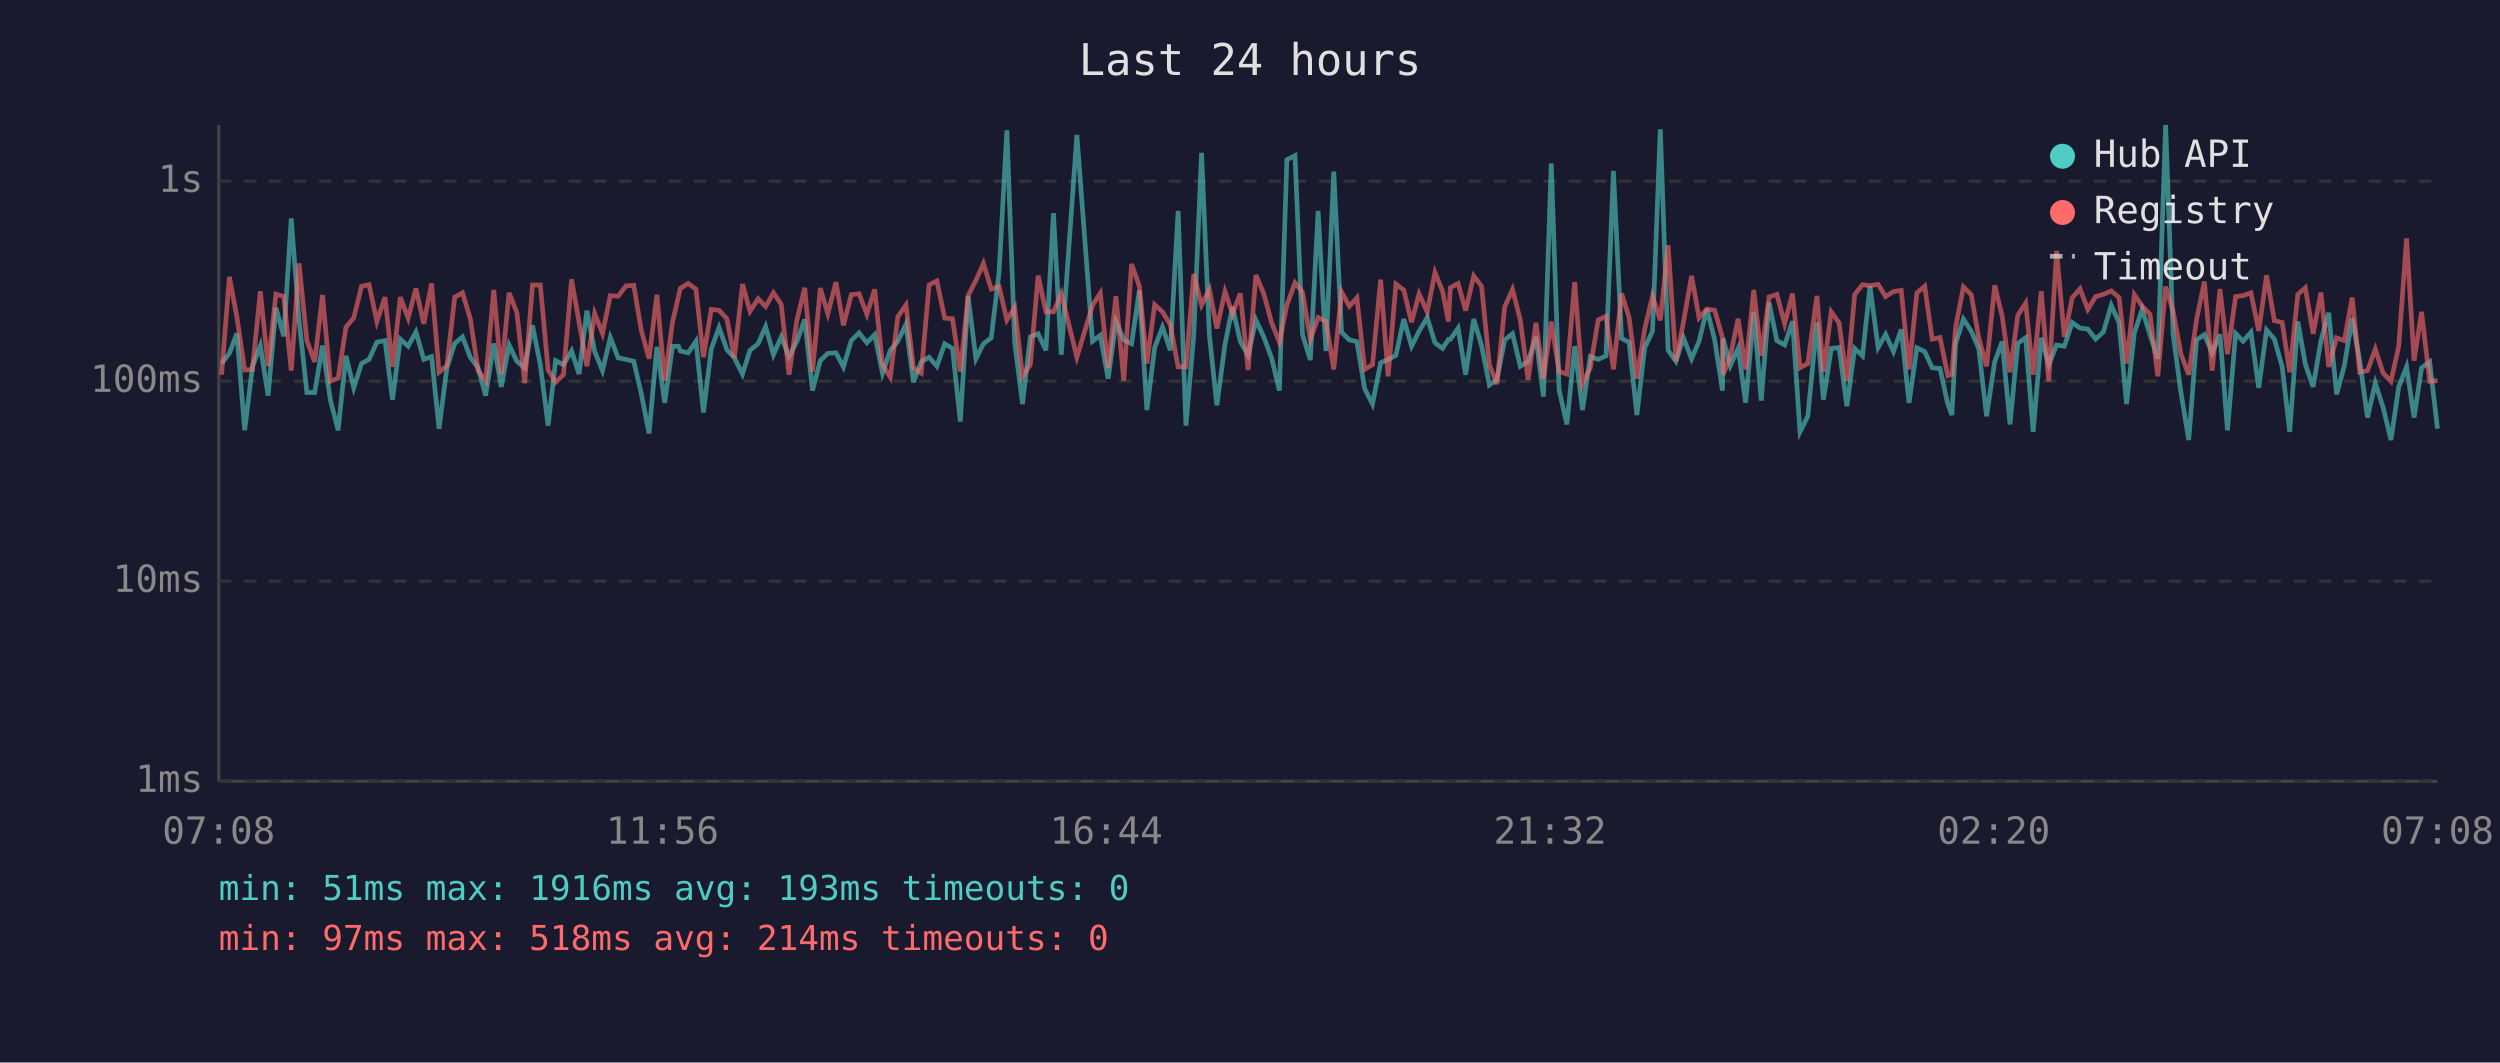
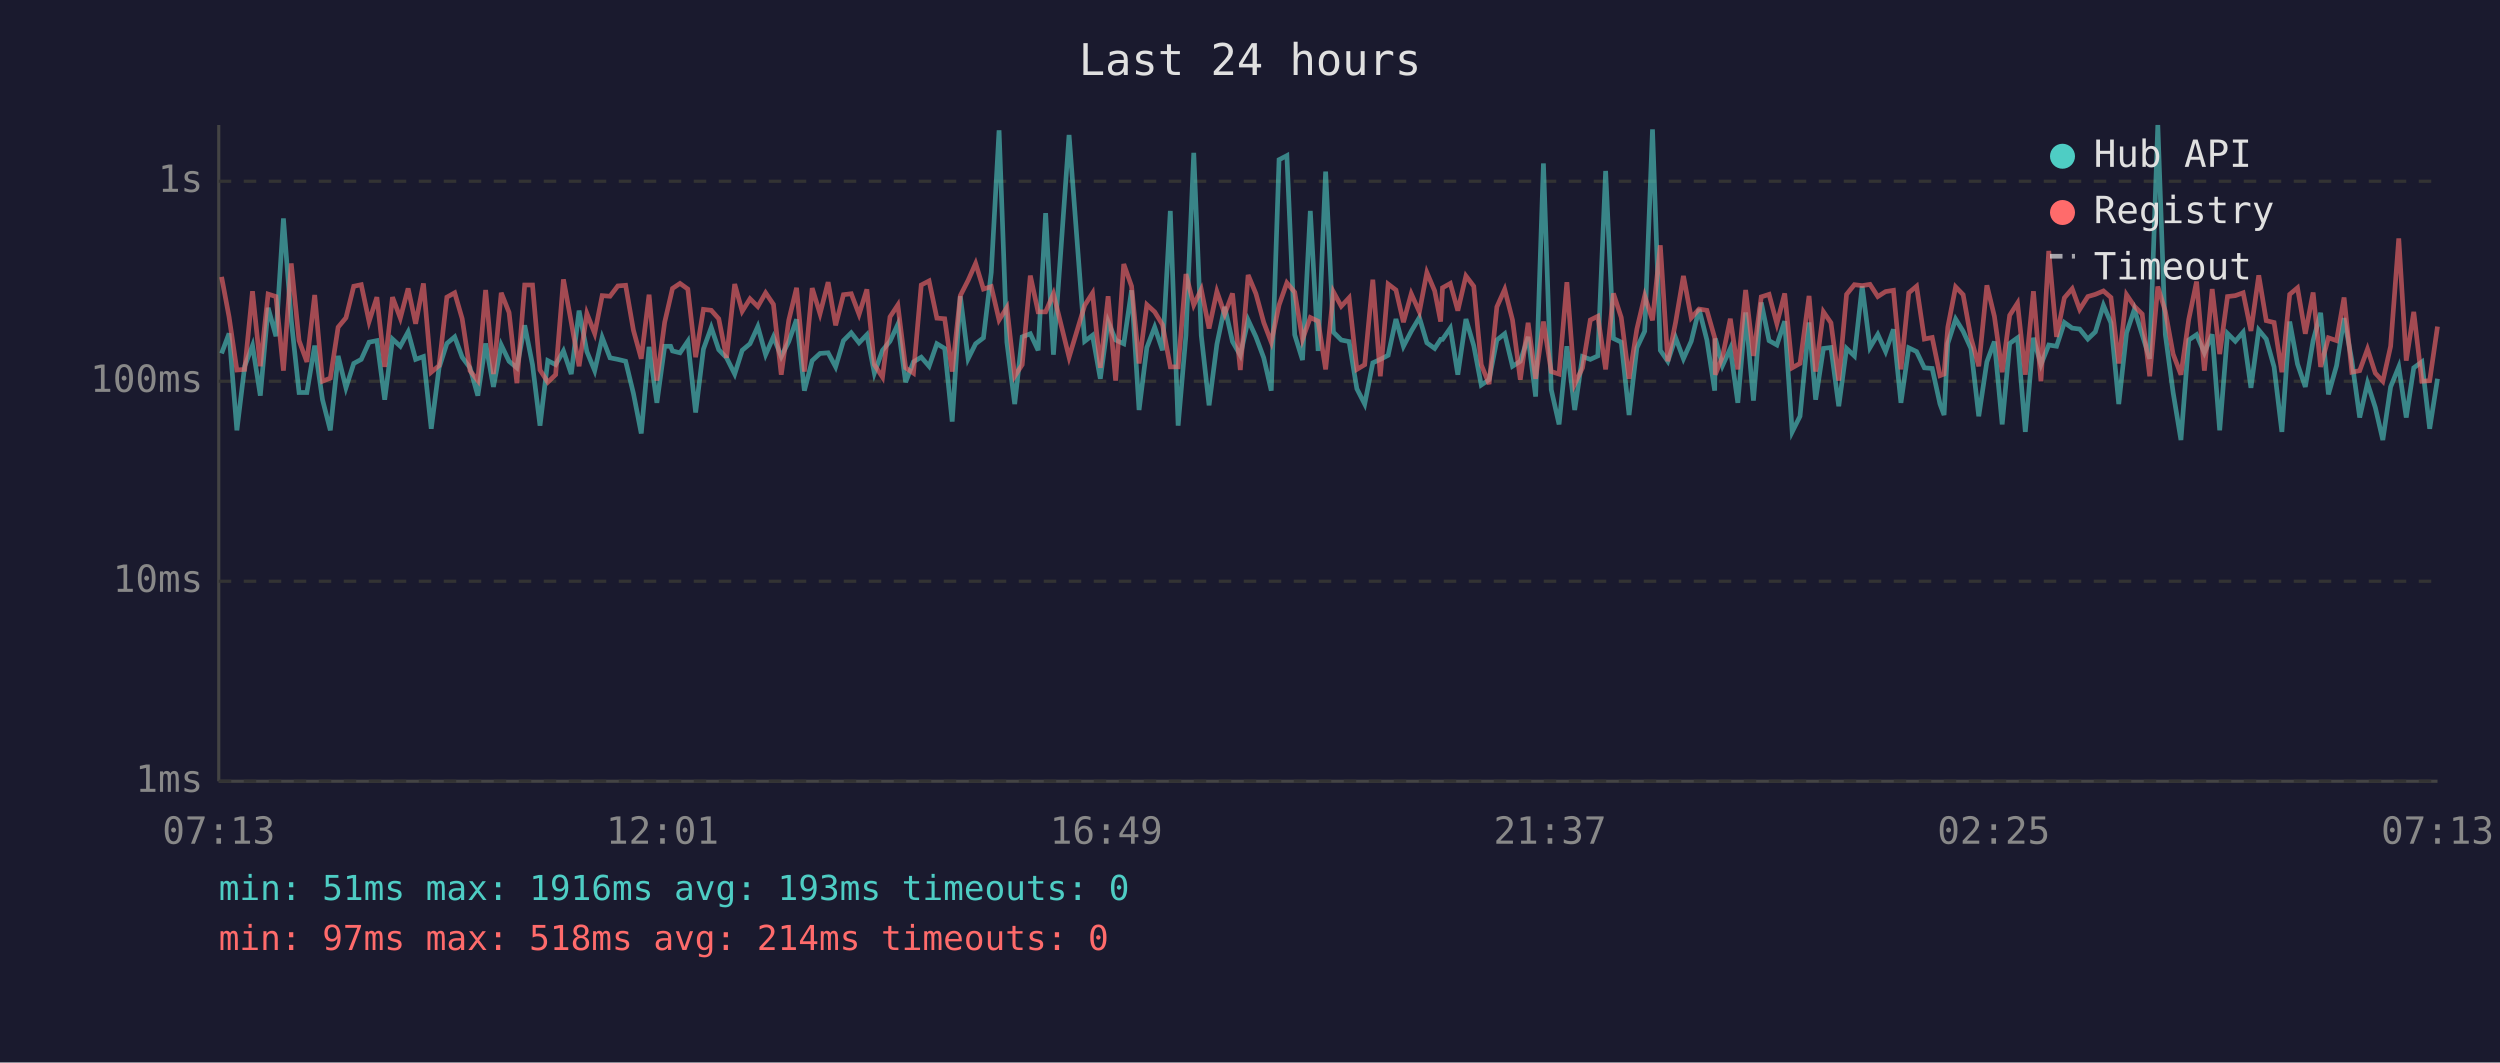
<svg xmlns="http://www.w3.org/2000/svg" viewBox="0 0 800 340" font-family="monospace" font-size="12">
  <rect width="800" height="340" fill="#1a1a2e" />
  <text x="400" y="24" fill="#e0e0e0" font-size="14" text-anchor="middle">Last 24 hours</text>
  <line x1="70" y1="40" x2="70" y2="250" stroke="#444" stroke-width="1" />
  <line x1="70" y1="250" x2="780" y2="250" stroke="#444" stroke-width="1" />
  <line x1="70" y1="250" x2="780" y2="250" stroke="#333" stroke-width="1" stroke-dasharray="4" />
  <text x="65" y="250" fill="#888" text-anchor="end" dominant-baseline="middle">1ms</text>
  <line x1="70" y1="186" x2="780" y2="186" stroke="#333" stroke-width="1" stroke-dasharray="4" />
  <text x="65" y="186" fill="#888" text-anchor="end" dominant-baseline="middle">10ms</text>
  <line x1="70" y1="122" x2="780" y2="122" stroke="#333" stroke-width="1" stroke-dasharray="4" />
  <text x="65" y="122" fill="#888" text-anchor="end" dominant-baseline="middle">100ms</text>
  <line x1="70" y1="58" x2="780" y2="58" stroke="#333" stroke-width="1" stroke-dasharray="4" />
  <text x="65" y="58" fill="#888" text-anchor="end" dominant-baseline="middle">1s</text>
-   <text x="70" y="270" fill="#888" text-anchor="middle">07:08</text>
-   <text x="212" y="270" fill="#888" text-anchor="middle">11:56</text>
-   <text x="354" y="270" fill="#888" text-anchor="middle">16:44</text>
-   <text x="496" y="270" fill="#888" text-anchor="middle">21:32</text>
-   <text x="638" y="270" fill="#888" text-anchor="middle">02:20</text>
-   <text x="780" y="270" fill="#888" text-anchor="middle">07:08</text>
-   <polyline points="70.9,116.3 73.4,113.1 75.8,106.7 78.3,137.7 80.8,117.2 83.3,110.6 85.8,126.6 88.3,98.5 90.8,107.6 93.2,69.9 95.7,102.5 98.2,125.6 100.7,125.6 103.2,110.6 105.7,127.9 108.2,137.7 110.7,113.9 113.2,124.1 115.7,116.3 118.1,115.0 120.6,109.5 123.2,109.0 125.6,127.9 128.1,108.5 130.6,110.8 133.1,106.2 135.6,115.0 138.1,114.1 140.5,137.2 143.0,117.7 145.5,109.9 148.0,107.8 150.5,114.3 153.0,117.7 155.4,126.6 158.0,109.9 160.4,123.8 162.9,110.4 165.4,115.6 167.9,117.7 170.4,104.1 172.9,116.7 175.4,136.2 177.8,115.4 180.3,116.7 182.9,112.3 185.3,119.7 187.8,99.4 190.3,112.5 192.8,118.6 195.3,108.0 197.8,114.5 200.3,115.0 202.8,115.6 205.2,125.9 207.7,138.7 210.2,111.0 212.7,128.9 215.2,110.8 217.1,110.8 217.7,112.3 220.2,112.9 222.7,109.2 225.1,132.0 227.6,111.7 230.1,104.8 232.6,111.9 235.0,114.5 237.6,119.7 240.0,112.1 242.6,110.0 245.0,104.5 247.5,113.5 250.0,107.8 252.5,114.1 255.0,109.3 257.5,102.2 260.0,125.0 262.5,115.4 264.9,113.1 267.5,112.9 269.9,117.4 272.4,109.0 274.9,106.5 277.4,109.7 279.9,107.1 282.4,119.4 284.9,112.1 287.3,109.2 289.9,103.8 292.3,122.3 294.8,115.8 297.3,114.3 299.8,117.2 302.3,110.0 304.8,111.5 307.3,134.9 309.8,94.8 312.3,114.8 314.7,110.0 317.2,108.1 319.7,87.2 322.2,41.7 324.7,109.5 327.2,129.3 329.7,107.8 332.2,106.8 334.7,112.1 337.1,68.2 339.6,113.5 344.6,43.2 349.6,109.2 352.1,107.3 354.6,121.2 357.1,102.9 359.6,108.8 362.1,110.0 364.6,92.9 367.0,131.2 369.5,111.2 372.0,104.7 374.5,112.1 377.0,67.5 379.5,136.2 382.0,107.3 384.5,48.9 387.0,107.3 389.4,129.7 392.0,110.2 394.4,98.2 396.9,109.3 399.4,113.7 401.9,102.4 404.4,107.8 406.9,114.5 409.4,125.0 411.8,51.1 414.4,49.8 416.8,107.1 419.3,115.2 421.8,67.5 424.3,112.3 426.8,54.9 429.3,106.3 431.8,108.8 434.2,109.3 436.7,124.4 439.2,129.3 441.8,116.1 444.2,115.0 446.7,113.7 449.2,102.1 451.7,110.8 454.1,106.0 456.7,101.6 459.2,109.7 461.6,111.5 463.5,108.6 464.1,108.6 466.6,105.0 469.0,119.9 471.6,102.1 474.1,110.6 476.6,123.2 479.0,121.5 481.5,108.8 484.0,106.8 486.5,117.2 489.0,115.6 491.5,107.8 493.9,126.9 496.4,52.3 498.9,124.7 501.4,135.8 503.9,110.8 506.4,131.2 508.9,114.1 511.4,115.0 513.9,113.9 516.3,54.7 518.9,108.3 521.3,109.5 523.8,132.8 526.3,111.3 528.8,106.0 531.3,41.4 533.8,112.1 536.3,115.6 538.7,108.1 541.3,114.8 543.7,109.2 546.2,98.9 548.7,108.8 551.2,125.0 551.4,108.3 553.7,117.0 556.2,111.5 558.6,128.9 561.2,100.0 563.6,128.2 566.1,96.8 568.6,109.0 571.1,110.4 573.6,102.8 576.0,138.2 578.5,133.2 581.4,103.2 583.5,127.9 586.0,111.5 588.5,111.2 591.0,130.0 593.5,111.5 596.0,113.9 598.4,91.6 601.0,111.2 603.4,107.0 605.9,112.5 608.4,105.4 610.9,128.9 613.4,111.3 615.9,112.5 618.3,117.7 620.8,117.9 623.3,129.3 624.6,132.8 625.8,109.9 628.3,102.1 630.8,106.0 633.2,111.5 635.7,133.2 638.3,115.8 640.7,109.3 643.2,135.8 645.7,109.9 648.2,108.1 650.6,138.2 653.2,108.1 655.6,116.7 658.1,110.4 660.6,110.8 663.1,103.2 665.6,105.0 668.1,105.3 670.6,108.5 673.1,106.2 675.6,97.7 678.1,103.3 680.5,129.3 683.0,106.5 685.5,99.0 688.0,107.1 690.5,114.8 693.0,40.0 695.4,107.0 697.9,125.6 700.4,140.8 702.9,108.8 705.4,107.1 707.9,112.9 710.4,107.0 712.8,137.7 715.4,106.7 717.8,109.2 720.3,106.3 722.8,124.1 725.3,105.6 727.8,108.5 730.3,117.4 732.7,138.2 735.3,102.9 737.7,116.5 740.2,123.8 742.7,109.0 745.2,100.1 747.7,126.2 750.2,117.0 752.7,101.8 755.1,115.4 757.6,133.6 760.1,122.6 762.6,130.4 765.1,140.8 767.6,123.8 770.1,117.4 772.5,133.6 774.9,117.7 777.5,115.8 780.0,137.2" fill="none" stroke="#4ecdc4" stroke-width="1.5" opacity="0.6" />
-   <polyline points="70.9,119.9 73.4,88.6 75.8,101.4 78.3,118.4 80.8,118.2 83.3,93.2 85.8,117.2 88.3,94.1 90.8,94.9 93.2,118.6 95.7,84.3 98.2,109.0 100.7,115.8 103.2,94.4 105.7,122.0 108.2,121.0 110.7,104.7 113.2,101.7 115.7,91.6 118.1,91.1 120.6,102.9 123.2,95.1 125.6,117.4 128.1,95.1 130.6,101.8 133.1,92.3 135.6,103.6 138.1,90.7 140.5,119.1 143.0,117.0 145.5,95.1 148.0,93.7 150.5,102.0 153.0,118.6 155.4,121.8 158.0,92.8 160.4,119.7 162.9,93.7 165.4,100.0 167.9,122.6 170.4,91.2 172.9,91.2 175.4,118.4 177.8,122.3 180.3,119.9 182.9,89.4 185.3,103.1 187.8,117.2 190.3,100.3 192.8,106.7 195.3,94.6 197.8,94.8 200.3,91.5 202.8,91.3 205.2,105.7 207.7,114.8 210.2,94.3 212.7,121.8 215.2,103.1 217.1,94.9 217.7,92.3 220.2,90.7 222.7,92.5 225.1,114.3 227.6,99.0 230.1,99.3 232.6,102.0 235.0,114.5 237.6,90.9 240.0,99.6 242.6,95.6 245.0,98.1 247.5,93.7 250.0,97.4 252.5,119.9 255.0,102.5 257.5,92.1 260.0,118.9 262.5,92.2 264.9,100.4 267.5,90.3 269.9,104.1 272.4,94.3 274.9,94.0 277.4,100.6 279.9,92.6 282.4,116.7 284.9,120.7 287.3,101.4 289.9,97.6 292.3,117.7 294.8,119.4 297.3,91.2 299.8,89.9 302.3,101.8 304.8,102.0 307.3,118.9 309.8,94.6 312.3,89.7 314.7,84.3 317.2,92.5 319.7,91.7 322.2,102.4 324.7,98.4 327.2,120.4 329.7,116.7 332.2,88.2 334.7,99.8 337.1,99.8 339.6,94.0 344.6,114.3 349.6,97.7 352.1,93.8 354.6,117.7 357.1,94.8 359.6,121.8 362.1,84.5 364.6,91.6 367.0,116.3 369.5,97.5 372.0,99.8 374.5,103.9 377.0,117.4 379.5,117.4 382.0,87.7 384.5,97.6 387.0,92.6 389.4,105.1 392.0,93.3 394.4,100.5 396.9,93.9 399.4,118.4 401.9,88.0 404.4,94.0 406.9,103.2 409.4,109.5 411.8,97.6 414.4,90.5 416.8,93.5 419.3,108.6 421.8,101.6 424.3,102.8 426.8,118.2 429.3,93.4 431.8,98.0 434.2,95.3 436.7,118.2 439.2,116.7 441.8,89.5 444.2,120.4 446.7,90.9 449.2,92.8 451.7,103.1 454.1,94.0 456.7,99.8 459.2,87.2 461.6,93.1 463.5,102.9 464.1,92.1 466.6,90.7 469.0,99.4 471.6,88.3 474.1,91.6 476.6,116.7 479.0,122.9 481.5,98.2 484.0,92.6 486.5,102.4 489.0,121.5 491.5,103.3 493.9,121.2 496.4,102.9 498.9,118.9 501.4,119.7 503.9,90.3 506.4,122.9 508.9,117.7 511.4,102.4 513.9,101.2 516.3,118.2 518.9,93.9 521.3,101.6 523.8,121.2 526.3,105.3 528.8,94.7 531.3,102.5 533.8,78.5 536.3,115.6 538.7,103.1 541.3,88.3 543.7,101.7 546.2,98.9 548.7,99.3 551.2,108.1 551.4,119.9 553.7,114.1 556.2,102.0 558.6,118.2 561.2,92.8 563.6,113.9 566.1,95.0 568.6,94.2 571.1,103.6 573.6,93.9 576.0,117.7 578.5,116.3 581.4,94.7 583.5,118.9 586.0,99.8 588.5,103.3 591.0,121.8 593.5,94.2 596.0,91.1 598.4,91.4 601.0,91.0 603.4,94.9 605.9,93.3 608.4,92.9 610.9,118.2 613.4,93.7 615.9,91.6 618.3,108.5 620.8,108.0 623.3,120.2 624.6,119.7 625.8,104.7 628.3,91.8 630.8,94.3 633.2,108.1 635.7,117.2 638.3,91.3 640.7,101.2 643.2,119.1 645.7,100.9 648.2,97.0 650.6,119.9 653.2,93.2 655.6,122.0 658.1,80.3 660.6,107.8 663.1,95.3 665.6,92.4 668.1,99.0 670.6,94.9 673.1,94.2 675.6,93.1 678.1,95.2 680.5,116.3 683.0,94.3 685.5,98.0 688.0,100.5 690.5,120.4 693.0,91.7 695.4,99.6 697.9,113.3 700.4,119.9 702.9,102.2 705.4,90.1 707.9,118.6 710.4,92.5 712.8,113.3 715.4,94.9 717.8,94.6 720.3,93.7 722.8,105.9 725.3,88.1 727.8,102.6 730.3,103.2 732.7,119.1 735.3,94.2 737.7,92.1 740.2,106.8 742.7,93.6 745.2,117.4 747.7,108.1 750.2,109.0 752.7,95.2 755.1,119.1 757.6,118.6 760.1,111.7 762.6,119.4 765.1,122.0 767.6,110.8 770.1,76.3 772.5,115.4 774.9,99.8 777.5,122.0 780.0,121.8" fill="none" stroke="#ff6b6b" stroke-width="1.5" opacity="0.6" />
+   <text x="70" y="270" fill="#888" text-anchor="middle">07:13</text>
+   <text x="212" y="270" fill="#888" text-anchor="middle">12:01</text>
+   <text x="354" y="270" fill="#888" text-anchor="middle">16:49</text>
+   <text x="496" y="270" fill="#888" text-anchor="middle">21:37</text>
+   <text x="638" y="270" fill="#888" text-anchor="middle">02:25</text>
+   <text x="780" y="270" fill="#888" text-anchor="middle">07:13</text>
+   <polyline points="70.9,113.1 73.3,106.7 75.8,137.7 78.3,117.2 80.8,110.6 83.3,126.6 85.8,98.5 88.3,107.6 90.7,69.9 93.2,102.5 95.7,125.6 98.2,125.6 100.7,110.6 103.2,127.9 105.7,137.7 108.2,113.9 110.7,124.1 113.2,116.3 115.6,115.0 118.1,109.5 120.6,109.0 123.1,127.9 125.6,108.5 128.1,110.8 130.6,106.2 133.0,115.0 135.5,114.1 138.0,137.2 140.5,117.7 143.0,109.9 145.5,107.8 147.9,114.3 150.4,117.7 152.9,126.6 155.4,109.9 157.9,123.8 160.4,110.4 162.9,115.6 165.4,117.7 167.9,104.1 170.4,116.7 172.8,136.2 175.3,115.4 177.8,116.7 180.3,112.3 182.8,119.7 185.3,99.4 187.8,112.5 190.3,118.6 192.7,108.0 195.2,114.5 197.7,115.0 200.2,115.6 202.7,125.9 205.2,138.7 207.7,111.0 210.2,128.9 212.7,110.8 214.6,110.8 215.2,112.3 217.6,112.9 220.1,109.2 222.6,132.0 225.1,111.7 227.6,104.8 230.0,111.9 232.5,114.5 235.1,119.7 237.5,112.1 240.0,110.0 242.5,104.5 245.0,113.5 247.5,107.8 250.0,114.1 252.4,109.3 254.9,102.2 257.4,125.0 259.9,115.4 262.4,113.1 265.0,112.9 267.4,117.4 269.9,109.0 272.4,106.5 274.9,109.7 277.4,107.1 279.8,119.4 282.4,112.1 284.8,109.2 287.3,103.8 289.8,122.3 292.3,115.8 294.8,114.3 297.3,117.2 299.8,110.0 302.3,111.5 304.7,134.9 307.3,94.8 309.8,114.8 312.2,110.0 314.7,108.1 317.2,87.2 319.7,41.7 322.2,109.5 324.7,129.3 327.1,107.8 329.7,106.8 332.2,112.1 334.6,68.2 337.1,113.5 342.1,43.2 347.1,109.2 349.6,107.3 352.1,121.2 354.6,102.9 357.0,108.8 359.6,110.0 362.1,92.9 364.5,131.2 367.0,111.2 369.5,104.7 372.0,112.1 374.5,67.5 377.0,136.2 379.5,107.3 382.0,48.9 384.4,107.3 386.9,129.7 389.4,110.2 391.9,98.2 394.4,109.3 396.9,113.7 399.4,102.4 401.9,107.8 404.4,114.5 406.8,125.0 409.3,51.1 411.8,49.8 414.3,107.1 416.8,115.2 419.3,67.5 421.8,112.3 424.2,54.9 426.7,106.3 429.2,108.8 431.7,109.3 434.2,124.4 436.7,129.3 439.3,116.1 441.7,115.0 444.2,113.7 446.7,102.1 449.1,110.8 451.6,106.0 454.2,101.6 456.6,109.7 459.1,111.5 461.0,108.6 461.6,108.6 464.1,105.0 466.5,119.9 469.1,102.1 471.6,110.6 474.0,123.2 476.5,121.5 479.0,108.8 481.5,106.8 484.0,117.2 486.5,115.6 489.0,107.8 491.4,126.9 493.9,52.3 496.4,124.7 498.9,135.8 501.4,110.8 503.9,131.2 506.4,114.1 508.9,115.0 511.3,113.9 513.8,54.7 516.3,108.3 518.8,109.5 521.3,132.8 523.8,111.3 526.3,106.0 528.8,41.4 531.3,112.1 533.7,115.6 536.2,108.1 538.7,114.8 541.2,109.2 543.7,98.9 546.2,108.8 548.7,125.0 548.9,108.3 551.2,117.0 553.7,111.5 556.1,128.9 558.6,100.0 561.1,128.2 563.6,96.8 566.1,109.0 568.6,110.4 571.1,102.8 573.5,138.2 576.0,133.2 578.9,103.2 581.0,127.9 583.5,111.5 585.9,111.2 588.4,130.0 590.9,111.5 593.4,113.9 595.9,91.6 598.4,111.2 600.9,107.0 603.4,112.5 605.9,105.4 608.3,128.9 610.8,111.3 613.3,112.5 615.8,117.7 618.3,117.9 620.8,129.3 622.1,132.8 623.3,109.9 625.8,102.1 628.2,106.0 630.7,111.5 633.2,133.2 635.8,115.8 638.2,109.3 640.7,135.8 643.1,109.9 645.6,108.1 648.1,138.2 650.7,108.1 653.1,116.7 655.6,110.4 658.1,110.8 660.6,103.2 663.1,105.0 665.5,105.3 668.1,108.5 670.5,106.2 673.1,97.7 675.5,103.3 678.0,129.3 680.5,106.5 683.0,99.0 685.5,107.1 687.9,114.8 690.5,40.0 692.9,107.0 695.4,125.6 697.9,140.8 700.4,108.8 702.9,107.1 705.4,112.9 707.9,107.0 710.3,137.7 712.8,106.7 715.3,109.2 717.8,106.3 720.3,124.1 722.8,105.6 725.2,108.5 727.7,117.4 730.2,138.2 732.7,102.9 735.2,116.5 737.7,123.8 740.2,109.0 742.6,100.1 745.1,126.2 747.7,117.0 750.1,101.8 752.6,115.4 755.1,133.6 757.6,122.6 760.1,130.4 762.5,140.8 765.0,123.8 767.6,117.4 770.0,133.6 772.4,117.7 775.0,115.8 777.5,137.2 780.0,121.2" fill="none" stroke="#4ecdc4" stroke-width="1.5" opacity="0.6" />
+   <polyline points="70.9,88.6 73.3,101.4 75.8,118.4 78.3,118.2 80.8,93.2 83.3,117.2 85.8,94.1 88.3,94.9 90.7,118.6 93.2,84.3 95.7,109.0 98.2,115.8 100.7,94.4 103.2,122.0 105.7,121.0 108.2,104.7 110.7,101.7 113.2,91.6 115.6,91.1 118.1,102.9 120.6,95.1 123.1,117.4 125.6,95.1 128.1,101.8 130.6,92.3 133.0,103.6 135.5,90.7 138.0,119.1 140.5,117.0 143.0,95.1 145.5,93.7 147.9,102.0 150.4,118.6 152.9,121.8 155.4,92.8 157.9,119.7 160.4,93.7 162.9,100.0 165.4,122.6 167.9,91.2 170.4,91.2 172.8,118.4 175.3,122.3 177.8,119.9 180.3,89.4 182.8,103.1 185.3,117.2 187.8,100.3 190.3,106.7 192.7,94.6 195.2,94.8 197.7,91.5 200.2,91.3 202.7,105.7 205.2,114.8 207.7,94.3 210.2,121.8 212.7,103.1 214.6,94.9 215.2,92.3 217.6,90.7 220.1,92.5 222.6,114.3 225.1,99.0 227.6,99.3 230.0,102.0 232.5,114.5 235.1,90.9 237.5,99.6 240.0,95.6 242.5,98.1 245.0,93.7 247.5,97.4 250.0,119.9 252.4,102.5 254.9,92.1 257.4,118.9 259.9,92.2 262.4,100.4 265.0,90.3 267.4,104.1 269.9,94.3 272.4,94.0 274.9,100.6 277.4,92.6 279.8,116.7 282.4,120.7 284.8,101.4 287.3,97.6 289.8,117.7 292.3,119.4 294.8,91.2 297.3,89.9 299.8,101.8 302.3,102.0 304.7,118.9 307.3,94.6 309.8,89.7 312.2,84.3 314.7,92.5 317.2,91.7 319.7,102.4 322.2,98.4 324.7,120.4 327.1,116.7 329.7,88.2 332.2,99.8 334.6,99.8 337.1,94.0 342.1,114.3 347.1,97.7 349.6,93.8 352.1,117.7 354.6,94.8 357.0,121.8 359.6,84.5 362.1,91.6 364.5,116.3 367.0,97.5 369.5,99.8 372.0,103.9 374.5,117.4 377.0,117.4 379.5,87.7 382.0,97.6 384.4,92.6 386.9,105.1 389.4,93.3 391.9,100.5 394.4,93.9 396.9,118.4 399.4,88.0 401.9,94.0 404.4,103.2 406.8,109.5 409.3,97.6 411.8,90.5 414.3,93.5 416.8,108.6 419.3,101.6 421.8,102.8 424.2,118.2 426.7,93.4 429.2,98.0 431.7,95.3 434.2,118.2 436.7,116.7 439.3,89.5 441.7,120.4 444.2,90.9 446.7,92.8 449.1,103.1 451.6,94.0 454.2,99.8 456.6,87.2 459.1,93.1 461.0,102.9 461.6,92.1 464.1,90.7 466.5,99.4 469.1,88.3 471.6,91.6 474.0,116.7 476.5,122.9 479.0,98.2 481.5,92.6 484.0,102.4 486.5,121.5 489.0,103.3 491.4,121.2 493.9,102.9 496.4,118.9 498.9,119.7 501.4,90.3 503.9,122.9 506.4,117.7 508.9,102.4 511.3,101.2 513.8,118.2 516.3,93.9 518.8,101.6 521.3,121.2 523.8,105.3 526.3,94.7 528.8,102.5 531.3,78.5 533.7,115.6 536.2,103.1 538.7,88.3 541.2,101.7 543.7,98.9 546.2,99.3 548.7,108.1 548.9,119.9 551.2,114.1 553.7,102.0 556.1,118.2 558.6,92.8 561.1,113.9 563.6,95.0 566.1,94.2 568.6,103.6 571.1,93.9 573.5,117.7 576.0,116.3 578.9,94.7 581.0,118.9 583.5,99.8 585.9,103.3 588.4,121.8 590.9,94.2 593.4,91.1 595.9,91.4 598.4,91.0 600.9,94.9 603.4,93.3 605.9,92.9 608.3,118.2 610.8,93.7 613.3,91.6 615.8,108.5 618.3,108.0 620.8,120.2 622.1,119.7 623.3,104.7 625.8,91.8 628.2,94.3 630.7,108.1 633.2,117.2 635.8,91.3 638.2,101.2 640.7,119.1 643.1,100.9 645.6,97.0 648.1,119.9 650.7,93.2 653.1,122.0 655.6,80.3 658.1,107.8 660.6,95.3 663.1,92.4 665.5,99.0 668.1,94.9 670.5,94.2 673.1,93.1 675.5,95.2 678.0,116.3 680.5,94.3 683.0,98.0 685.5,100.5 687.9,120.4 690.5,91.7 692.9,99.6 695.4,113.3 697.9,119.9 700.4,102.2 702.9,90.1 705.4,118.6 707.9,92.5 710.3,113.3 712.8,94.9 715.3,94.6 717.8,93.7 720.3,105.9 722.8,88.1 725.2,102.6 727.7,103.2 730.2,119.1 732.7,94.2 735.2,92.1 737.7,106.8 740.2,93.6 742.6,117.4 745.1,108.1 747.7,109.0 750.1,95.2 752.6,119.1 755.1,118.6 757.6,111.7 760.1,119.4 762.5,122.0 765.0,110.8 767.6,76.3 770.0,115.4 772.4,99.8 775.0,122.0 777.5,121.8 780.0,104.5" fill="none" stroke="#ff6b6b" stroke-width="1.5" opacity="0.6" />
  <circle cx="660" cy="50" r="4" fill="#4ecdc4" />
  <text x="670" y="50" fill="#e0e0e0" dominant-baseline="middle">Hub API</text>
  <circle cx="660" cy="68" r="4" fill="#ff6b6b" />
  <text x="670" y="68" fill="#e0e0e0" dominant-baseline="middle">Registry</text>
  <line x1="656" y1="82" x2="664" y2="82" stroke="#e0e0e0" stroke-width="1.5" stroke-dasharray="4,3" opacity="0.7" />
  <text x="670" y="86" fill="#e0e0e0" dominant-baseline="middle">Timeout</text>
  <text x="70" y="288" fill="#4ecdc4" font-size="11">min: 51ms  max: 1916ms  avg: 193ms  timeouts: 0</text>
  <text x="70" y="304" fill="#ff6b6b" font-size="11">min: 97ms  max: 518ms  avg: 214ms  timeouts: 0</text>
</svg>
